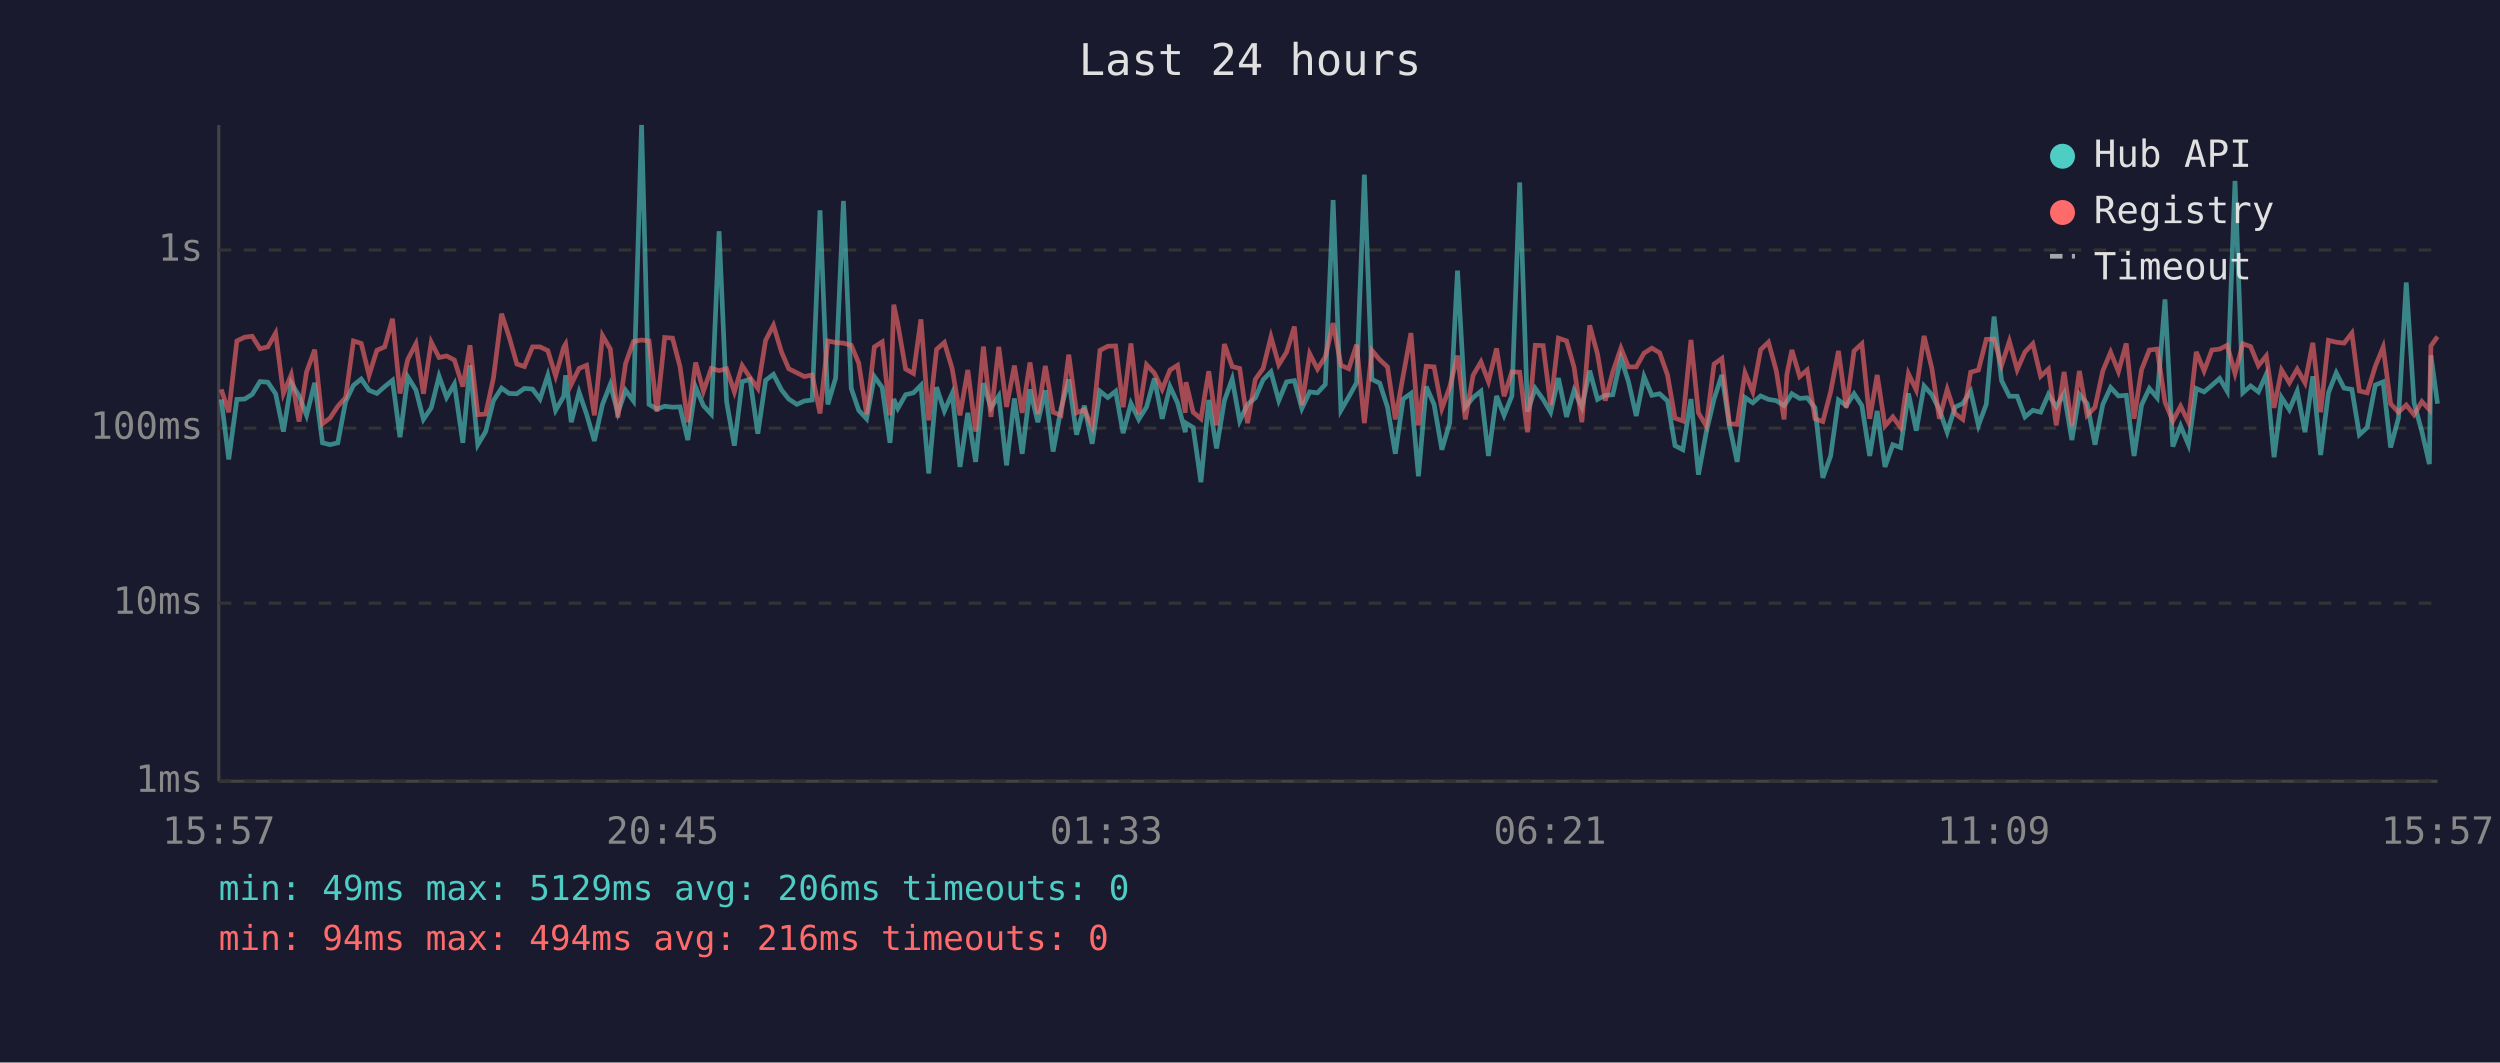
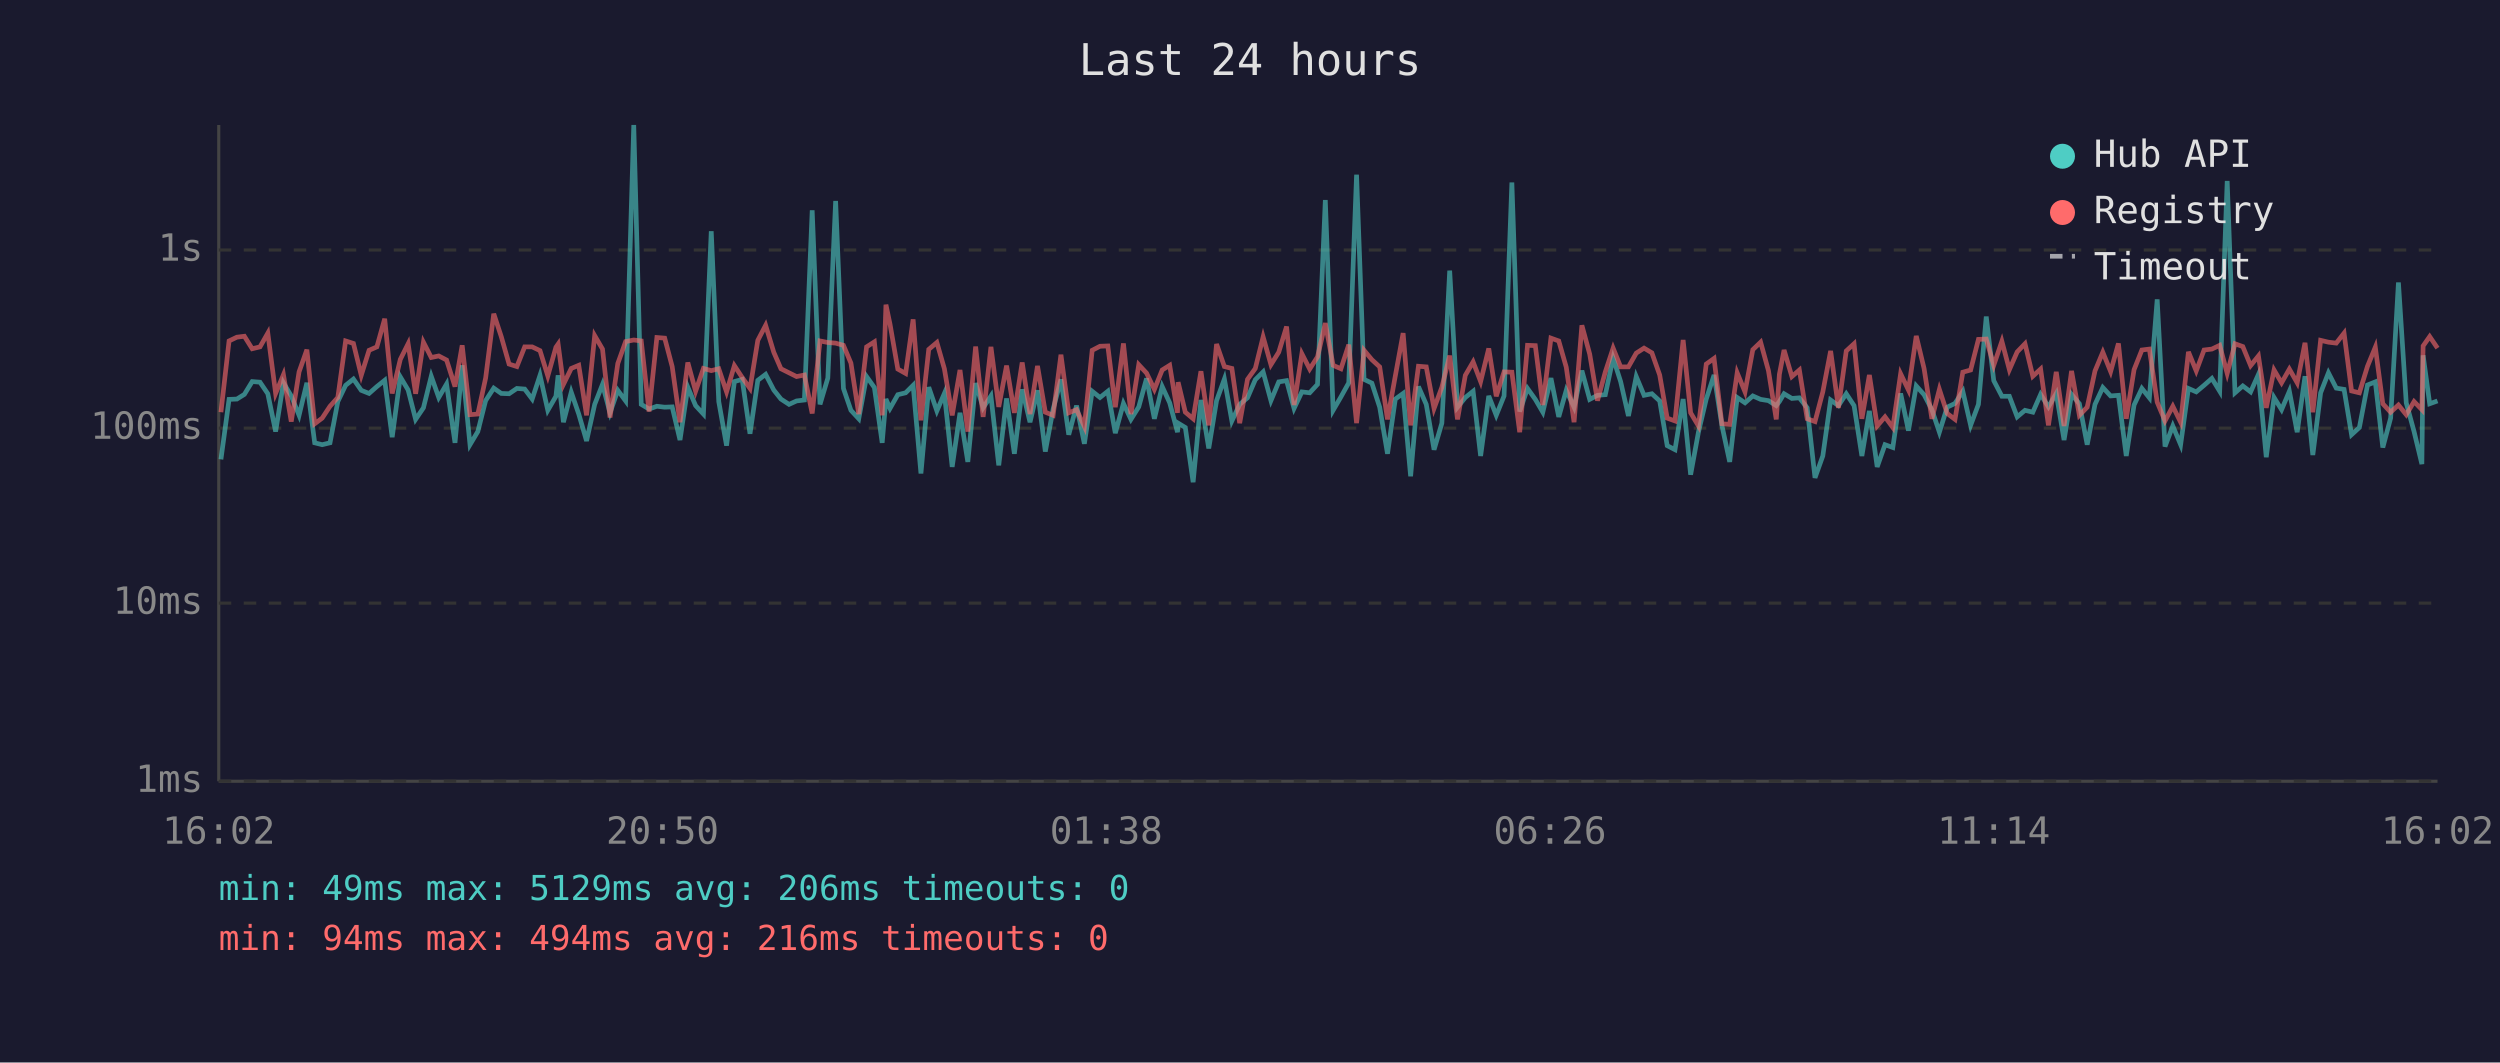
<svg xmlns="http://www.w3.org/2000/svg" viewBox="0 0 800 340" font-family="monospace" font-size="12">
  <rect width="800" height="340" fill="#1a1a2e" />
  <text x="400" y="24" fill="#e0e0e0" font-size="14" text-anchor="middle">Last 24 hours</text>
  <line x1="70" y1="40" x2="70" y2="250" stroke="#444" stroke-width="1" />
  <line x1="70" y1="250" x2="780" y2="250" stroke="#444" stroke-width="1" />
  <line x1="70" y1="250" x2="780" y2="250" stroke="#333" stroke-width="1" stroke-dasharray="4" />
  <text x="65" y="250" fill="#888" text-anchor="end" dominant-baseline="middle">1ms</text>
  <line x1="70" y1="193" x2="780" y2="193" stroke="#333" stroke-width="1" stroke-dasharray="4" />
  <text x="65" y="193" fill="#888" text-anchor="end" dominant-baseline="middle">10ms</text>
  <line x1="70" y1="137" x2="780" y2="137" stroke="#333" stroke-width="1" stroke-dasharray="4" />
  <text x="65" y="137" fill="#888" text-anchor="end" dominant-baseline="middle">100ms</text>
  <line x1="70" y1="80" x2="780" y2="80" stroke="#333" stroke-width="1" stroke-dasharray="4" />
  <text x="65" y="80" fill="#888" text-anchor="end" dominant-baseline="middle">1s</text>
-   <text x="70" y="270" fill="#888" text-anchor="middle">15:57</text>
-   <text x="212" y="270" fill="#888" text-anchor="middle">20:45</text>
-   <text x="354" y="270" fill="#888" text-anchor="middle">01:33</text>
-   <text x="496" y="270" fill="#888" text-anchor="middle">06:21</text>
-   <text x="638" y="270" fill="#888" text-anchor="middle">11:09</text>
-   <text x="780" y="270" fill="#888" text-anchor="middle">15:57</text>
-   <polyline points="70.8,127.8 73.2,147.0 75.8,127.8 78.3,127.7 80.7,126.2 83.2,122.1 85.7,122.3 88.2,126.0 90.7,138.1 93.2,122.5 95.7,126.7 98.1,132.9 100.7,122.5 103.2,141.7 105.6,142.3 108.1,141.7 110.6,128.5 113.1,123.3 115.6,121.3 118.1,124.9 120.6,125.9 123.1,123.7 125.6,121.7 128.0,139.9 130.5,120.6 133.1,124.8 135.5,134.2 138.0,130.5 140.5,120.4 142.9,127.2 145.4,122.9 148.1,141.7 150.4,116.9 152.9,142.3 155.4,138.1 157.9,128.2 160.5,124.2 162.9,125.9 165.4,126.0 167.8,124.3 170.4,124.5 172.8,127.7 175.3,120.1 177.8,131.3 180.4,126.8 181.0,120.1 182.8,135.1 185.3,125.5 187.7,132.5 190.2,141.1 192.8,129.4 195.3,123.0 197.7,132.1 200.2,124.9 202.7,128.3 205.3,40.0 207.7,129.4 210.2,130.9 212.7,130.0 215.2,130.3 217.6,130.2 220.1,140.8 222.6,123.9 225.1,129.8 227.6,132.5 230.1,74.0 232.5,128.5 235.0,142.6 237.5,122.1 240.0,121.4 242.5,138.8 245.0,121.7 247.5,119.8 250.1,124.8 252.4,127.7 255.0,129.4 257.4,128.3 259.9,128.0 262.4,67.3 264.9,129.4 267.4,121.0 269.9,64.3 272.4,124.3 274.8,131.3 277.3,134.0 279.8,120.5 282.3,124.0 284.8,141.7 286.0,127.7 287.3,130.7 289.8,126.3 292.3,125.7 294.7,123.3 297.2,151.5 299.7,123.9 302.2,131.5 304.7,125.9 307.2,149.4 309.7,132.1 312.2,147.8 314.7,122.6 317.1,130.5 319.6,126.7 322.1,148.9 324.6,127.5 327.1,145.2 329.6,124.6 332.1,135.1 334.5,124.9 337.0,144.5 339.5,130.9 342.0,121.4 344.5,139.1 347.0,129.8 349.5,142.0 352.0,125.2 354.5,127.2 357.0,125.2 359.4,138.6 361.9,129.1 364.4,134.2 366.9,130.2 369.4,121.1 371.9,134.0 374.4,123.7 376.8,128.9 379.3,138.3 379.5,135.4 381.8,136.8 384.3,154.3 386.8,128.0 389.3,143.5 391.8,128.2 394.3,121.3 396.7,134.7 399.2,129.4 401.7,127.3 404.2,121.5 406.7,119.0 409.2,128.2 411.7,122.2 414.2,121.8 416.6,130.7 419.1,125.4 421.6,125.7 424.1,123.0 426.6,64.0 429.1,131.3 431.6,127.0 434.1,122.5 436.6,55.9 439.0,121.4 441.5,122.6 444.0,130.3 446.5,145.2 449.0,127.7 451.5,125.9 453.9,152.4 456.4,123.7 458.9,129.4 461.4,143.9 463.9,135.4 466.4,86.6 468.9,130.3 471.4,127.2 473.9,125.2 476.3,145.9 478.9,126.7 481.3,132.9 483.8,126.7 486.3,58.4 488.8,131.7 491.3,124.3 493.8,127.8 496.2,131.9 498.7,121.0 501.3,133.4 503.7,124.9 506.2,130.3 508.7,118.6 511.2,127.8 513.7,126.5 516.1,126.3 518.7,114.6 521.1,122.1 523.6,133.1 526.1,120.5 528.6,126.5 531.1,126.0 533.6,128.3 536.0,142.6 538.5,143.9 541.1,127.7 543.5,151.9 546.0,138.3 548.5,127.7 551.0,120.0 553.4,136.1 555.9,147.8 558.4,127.2 560.9,128.9 563.4,126.7 565.9,127.8 568.4,128.2 570.9,129.8 571.8,128.5 573.4,126.0 575.9,127.5 578.3,127.3 580.8,130.5 583.3,152.9 585.8,145.9 588.3,128.0 590.8,129.8 593.3,126.0 595.8,129.8 598.3,145.9 600.7,131.5 603.2,149.4 605.7,142.3 608.2,143.2 610.7,125.9 613.2,137.8 615.7,123.5 618.2,126.3 620.6,131.1 623.1,138.3 625.6,130.3 628.1,129.1 630.6,125.2 633.1,136.1 635.6,129.4 638.1,101.3 640.5,121.8 643.0,126.8 645.5,126.8 648.0,133.4 650.5,131.3 653.0,131.9 655.5,126.2 658.0,130.2 660.5,125.9 663.0,140.8 665.4,126.2 667.9,129.2 670.4,142.3 672.9,129.4 675.4,124.0 677.9,126.7 680.4,126.5 682.9,145.9 685.3,129.6 687.8,124.3 690.3,127.3 692.8,95.8 695.3,142.9 697.8,136.3 700.3,142.3 702.8,124.3 705.3,125.4 707.8,123.3 710.3,121.1 712.7,125.2 715.2,57.9 717.7,125.7 720.2,123.5 722.7,125.4 725.2,119.8 727.7,146.3 730.1,127.2 732.6,131.1 735.1,125.2 737.6,138.3 740.1,120.4 742.6,145.6 745.1,125.7 747.6,119.3 750.1,124.2 752.6,124.6 755.0,139.1 757.5,136.8 760.1,123.2 762.6,122.2 765.0,143.2 767.5,133.8 770.0,90.4 772.5,128.9 775.0,138.1 777.4,148.5 777.9,113.7 780.0,129.2" fill="none" stroke="#4ecdc4" stroke-width="1.5" opacity="0.6" />
-   <polyline points="70.8,124.6 73.2,131.9 75.8,109.1 78.3,107.9 80.7,107.6 83.2,111.6 85.7,111.0 88.2,106.6 90.7,125.9 93.2,119.9 95.7,134.9 98.1,119.0 100.7,111.9 103.2,135.6 105.6,133.8 108.1,130.0 110.6,127.2 113.1,109.1 115.6,109.9 118.1,120.1 120.6,112.1 123.1,111.0 125.6,102.0 128.0,125.9 130.5,115.0 133.1,110.0 135.5,126.0 138.0,109.5 140.5,114.4 142.9,113.9 145.4,115.2 148.1,123.7 150.4,110.5 152.9,132.7 155.4,132.5 157.9,121.0 160.5,100.4 162.9,107.7 165.4,116.5 167.8,117.3 170.4,111.0 172.8,111.0 175.3,112.2 177.8,120.3 180.4,111.1 181.0,110.1 182.8,123.0 185.3,117.9 187.7,116.9 190.2,132.9 192.8,107.4 195.3,111.7 197.7,133.6 200.2,116.3 202.7,109.3 205.3,108.8 207.7,109.1 210.2,131.7 212.7,108.0 215.2,108.2 217.6,117.3 220.1,135.1 222.6,116.0 225.1,125.2 227.6,117.9 230.1,118.6 232.5,118.0 235.0,125.4 237.5,117.0 240.0,120.8 242.5,124.3 245.0,108.9 247.5,104.1 250.1,112.7 252.4,118.0 255.0,119.3 257.4,120.5 259.9,120.0 262.4,132.3 264.9,109.1 267.4,109.6 269.9,109.8 272.4,110.5 274.8,116.2 277.3,132.5 279.8,111.0 282.3,109.4 284.8,132.9 286.0,97.5 287.3,103.7 289.8,118.1 292.3,119.5 294.7,102.2 297.2,134.5 299.7,111.8 302.2,109.6 304.7,118.0 307.2,132.9 309.7,118.4 312.2,138.1 314.7,110.9 317.1,133.4 319.6,111.0 322.1,130.2 324.6,117.0 327.1,132.1 329.6,116.0 332.1,132.5 334.5,117.1 337.0,131.9 339.5,132.9 342.0,113.5 344.5,132.1 347.0,131.1 349.5,136.5 352.0,112.1 354.5,110.8 357.0,110.7 359.4,130.3 361.9,109.9 364.4,132.5 366.9,116.7 369.4,119.4 371.9,124.6 374.4,118.4 376.8,116.9 379.3,132.1 379.5,122.3 381.8,131.9 384.3,134.0 386.8,118.8 389.3,136.1 391.8,110.1 394.3,117.3 396.7,117.9 399.2,135.4 401.7,121.4 404.2,117.9 406.7,107.8 409.2,116.7 411.7,112.7 414.2,104.5 416.6,129.6 419.1,113.2 421.6,118.1 424.1,114.2 426.6,103.4 429.1,116.9 431.6,118.0 434.1,110.3 436.6,135.4 439.0,112.1 441.5,115.1 444.0,117.4 446.5,134.2 449.0,120.3 451.5,106.6 453.9,136.1 456.4,117.2 458.9,117.4 461.4,130.7 463.9,123.9 466.4,113.8 468.9,134.2 471.4,120.1 473.9,115.8 476.3,122.1 478.9,111.5 481.3,126.8 483.8,119.0 486.3,119.1 488.8,138.3 491.3,110.5 493.8,110.6 496.2,129.6 498.7,108.2 501.3,109.1 503.7,117.5 506.2,135.1 508.7,104.1 511.2,113.3 513.7,128.2 516.1,119.0 518.7,111.4 521.1,117.4 523.6,117.4 526.1,113.0 528.6,111.4 531.1,112.9 533.6,120.0 536.0,133.8 538.5,134.7 541.1,108.8 543.5,132.1 546.0,136.3 548.5,116.5 551.0,114.7 553.4,135.6 555.9,135.8 558.4,119.3 560.9,125.4 563.4,111.9 565.9,109.5 568.4,118.6 570.9,134.2 571.8,119.8 573.4,112.0 575.9,120.5 578.3,118.4 580.8,134.0 583.3,134.9 585.8,125.4 588.3,112.3 590.8,130.5 593.3,112.3 595.8,110.0 598.3,134.0 600.7,120.0 603.2,136.3 605.7,133.4 608.2,136.8 610.7,119.6 613.2,124.8 615.7,107.5 618.2,117.9 620.6,134.0 623.1,124.6 625.6,132.3 628.1,134.2 630.6,119.1 633.1,118.4 635.6,108.6 638.1,108.5 640.5,116.9 643.0,109.2 645.5,118.3 648.0,112.6 650.5,110.0 653.0,120.4 655.5,118.1 658.0,136.1 660.5,119.0 663.0,136.3 665.4,118.7 667.9,132.9 670.4,130.3 672.9,118.7 675.4,112.7 677.9,118.9 680.4,109.9 682.9,134.0 685.3,118.3 687.8,112.0 690.3,111.7 692.8,128.7 695.3,134.7 697.8,130.0 700.3,135.1 702.8,112.6 705.3,118.7 707.8,112.0 710.3,111.7 712.7,110.5 715.2,119.5 717.7,110.0 720.2,110.9 722.7,117.0 725.2,113.9 727.7,130.5 730.1,118.4 732.6,122.5 735.1,118.1 737.6,122.5 740.1,109.7 742.6,131.9 745.1,108.9 747.6,109.5 750.1,109.8 752.6,106.6 755.0,125.1 757.5,125.7 760.1,117.2 762.6,111.1 765.0,129.2 767.5,131.9 770.0,129.6 772.5,132.7 775.0,128.5 777.4,131.1 777.9,110.7 780.0,107.7" fill="none" stroke="#ff6b6b" stroke-width="1.5" opacity="0.6" />
+   <text x="70" y="270" fill="#888" text-anchor="middle">16:02</text>
+   <text x="212" y="270" fill="#888" text-anchor="middle">20:50</text>
+   <text x="354" y="270" fill="#888" text-anchor="middle">01:38</text>
+   <text x="496" y="270" fill="#888" text-anchor="middle">06:26</text>
+   <text x="638" y="270" fill="#888" text-anchor="middle">11:14</text>
+   <text x="780" y="270" fill="#888" text-anchor="middle">16:02</text>
+   <polyline points="70.7,147.0 73.3,127.8 75.8,127.7 78.2,126.2 80.7,122.1 83.2,122.3 85.7,126.0 88.2,138.1 90.7,122.5 93.2,126.7 95.7,132.9 98.2,122.5 100.7,141.7 103.1,142.3 105.6,141.7 108.1,128.5 110.6,123.3 113.1,121.3 115.6,124.9 118.1,125.9 120.6,123.7 123.1,121.7 125.5,139.9 128.1,120.6 130.6,124.8 133.0,134.2 135.5,130.5 138.0,120.4 140.4,127.2 142.9,122.9 145.6,141.7 147.9,116.9 150.4,142.3 152.9,138.1 155.4,128.2 158.0,124.2 160.4,125.9 162.9,126.0 165.4,124.3 167.9,124.5 170.3,127.7 172.8,120.1 175.3,131.3 177.9,126.8 178.6,120.1 180.3,135.1 182.8,125.5 185.2,132.5 187.7,141.1 190.3,129.4 192.8,123.0 195.2,132.1 197.7,124.9 200.2,128.3 202.8,40.0 205.2,129.4 207.7,130.9 210.2,130.0 212.7,130.3 215.1,130.2 217.6,140.8 220.1,123.9 222.6,129.8 225.1,132.5 227.6,74.0 230.0,128.5 232.5,142.6 235.0,122.1 237.5,121.4 240.0,138.8 242.5,121.7 245.0,119.8 247.6,124.8 249.9,127.7 252.5,129.4 254.9,128.3 257.4,128.0 259.9,67.3 262.4,129.4 264.9,121.0 267.4,64.3 269.9,124.3 272.3,131.3 274.8,134.0 277.3,120.5 279.8,124.0 282.3,141.7 283.5,127.7 284.8,130.7 287.3,126.3 289.8,125.7 292.2,123.3 294.7,151.5 297.2,123.9 299.8,131.5 302.2,125.9 304.7,149.4 307.2,132.1 309.7,147.8 312.2,122.6 314.6,130.5 317.1,126.7 319.6,148.9 322.1,127.5 324.6,145.2 327.1,124.6 329.6,135.1 332.0,124.9 334.5,144.5 337.0,130.9 339.5,121.4 342.0,139.1 344.5,129.8 347.0,142.0 349.5,125.2 352.0,127.2 354.5,125.2 356.9,138.6 359.5,129.1 361.9,134.2 364.4,130.2 366.9,121.1 369.4,134.0 371.9,123.7 374.3,128.9 376.8,138.3 377.0,135.4 379.3,136.8 381.8,154.3 384.3,128.0 386.8,143.5 389.3,128.2 391.8,121.3 394.2,134.7 396.7,129.4 399.2,127.3 401.7,121.5 404.2,119.0 406.7,128.2 409.2,122.2 411.7,121.8 414.1,130.7 416.6,125.4 419.1,125.7 421.6,123.0 424.1,64.0 426.6,131.3 429.1,127.0 431.6,122.5 434.1,55.9 436.5,121.4 439.0,122.6 441.5,130.3 444.0,145.2 446.5,127.7 449.0,125.9 451.4,152.4 453.9,123.7 456.4,129.4 458.9,143.9 461.4,135.4 463.9,86.6 466.4,130.3 468.9,127.2 471.4,125.2 473.8,145.9 476.4,126.7 478.8,132.9 481.3,126.7 483.8,58.4 486.3,131.7 488.8,124.3 491.3,127.8 493.7,131.9 496.3,121.0 498.8,133.4 501.2,124.9 503.7,130.3 506.2,118.6 508.7,127.8 511.2,126.5 513.7,126.3 516.2,114.6 518.6,122.1 521.1,133.1 523.6,120.5 526.1,126.5 528.6,126.0 531.1,128.3 533.5,142.6 536.0,143.9 538.6,127.7 541.0,151.9 543.5,138.3 546.0,127.7 548.5,120.0 551.0,136.1 553.5,147.8 555.9,127.2 558.4,128.9 560.9,126.7 563.4,127.8 565.9,128.2 568.4,129.8 569.4,128.5 570.9,126.0 573.4,127.5 575.8,127.3 578.3,130.5 580.8,152.9 583.3,145.9 585.8,128.0 588.3,129.8 590.8,126.0 593.3,129.8 595.8,145.9 598.2,131.5 600.7,149.4 603.2,142.3 605.7,143.2 608.2,125.9 610.7,137.8 613.2,123.5 615.7,126.3 618.2,131.1 620.6,138.3 623.1,130.3 625.6,129.1 628.1,125.2 630.6,136.1 633.1,129.4 635.6,101.3 638.0,121.8 640.6,126.8 643.0,126.8 645.5,133.4 648.0,131.3 650.5,131.9 653.0,126.2 655.5,130.2 658.0,125.9 660.5,140.8 662.9,126.2 665.4,129.2 667.9,142.3 670.4,129.4 672.9,124.0 675.4,126.7 677.9,126.5 680.4,145.9 682.9,129.6 685.4,124.3 687.8,127.3 690.3,95.8 692.8,142.9 695.3,136.3 697.8,142.3 700.3,124.3 702.8,125.4 705.3,123.3 707.8,121.1 710.3,125.2 712.7,57.9 715.2,125.7 717.7,123.5 720.2,125.4 722.7,119.8 725.2,146.3 727.7,127.2 730.1,131.1 732.6,125.2 735.1,138.3 737.6,120.4 740.1,145.6 742.6,125.7 745.1,119.3 747.6,124.2 750.1,124.6 752.5,139.1 755.0,136.8 757.6,123.2 760.1,122.2 762.5,143.2 765.0,133.8 767.5,90.4 770.0,128.9 772.5,138.1 775.0,148.5 775.4,113.7 777.5,129.2 780.0,128.3" fill="none" stroke="#4ecdc4" stroke-width="1.5" opacity="0.6" />
+   <polyline points="70.7,131.9 73.3,109.1 75.8,107.9 78.2,107.6 80.7,111.6 83.2,111.0 85.7,106.6 88.2,125.9 90.7,119.9 93.2,134.9 95.7,119.0 98.2,111.9 100.7,135.6 103.1,133.8 105.6,130.0 108.1,127.2 110.6,109.1 113.1,109.9 115.6,120.1 118.1,112.1 120.6,111.0 123.1,102.0 125.5,125.9 128.1,115.0 130.6,110.0 133.0,126.0 135.5,109.5 138.0,114.4 140.4,113.9 142.9,115.2 145.6,123.7 147.9,110.5 150.4,132.7 152.9,132.5 155.4,121.0 158.0,100.4 160.4,107.7 162.9,116.5 165.4,117.3 167.9,111.0 170.3,111.0 172.8,112.2 175.3,120.3 177.9,111.1 178.6,110.1 180.3,123.0 182.8,117.9 185.2,116.9 187.7,132.9 190.3,107.4 192.8,111.7 195.2,133.6 197.7,116.3 200.2,109.3 202.8,108.8 205.2,109.1 207.7,131.7 210.2,108.0 212.7,108.2 215.1,117.3 217.6,135.1 220.1,116.0 222.6,125.2 225.1,117.9 227.6,118.6 230.0,118.0 232.5,125.4 235.0,117.0 237.5,120.8 240.0,124.3 242.5,108.9 245.0,104.1 247.6,112.7 249.9,118.0 252.5,119.3 254.9,120.5 257.4,120.0 259.9,132.3 262.4,109.1 264.9,109.6 267.4,109.8 269.9,110.5 272.3,116.2 274.8,132.5 277.3,111.0 279.8,109.4 282.3,132.9 283.5,97.5 284.8,103.7 287.3,118.1 289.8,119.5 292.2,102.2 294.7,134.5 297.2,111.8 299.8,109.6 302.2,118.0 304.7,132.9 307.2,118.4 309.7,138.1 312.2,110.9 314.6,133.4 317.1,111.0 319.6,130.2 322.1,117.0 324.6,132.1 327.1,116.0 329.6,132.5 332.0,117.1 334.5,131.9 337.0,132.9 339.5,113.5 342.0,132.1 344.5,131.1 347.0,136.5 349.5,112.1 352.0,110.8 354.5,110.7 356.9,130.3 359.5,109.9 361.9,132.5 364.4,116.7 366.9,119.4 369.4,124.6 371.9,118.4 374.3,116.9 376.8,132.1 377.0,122.3 379.3,131.9 381.8,134.0 384.3,118.8 386.8,136.1 389.3,110.1 391.8,117.3 394.2,117.9 396.7,135.4 399.2,121.4 401.7,117.9 404.2,107.8 406.7,116.7 409.2,112.7 411.7,104.5 414.1,129.6 416.6,113.2 419.1,118.1 421.6,114.2 424.1,103.4 426.6,116.9 429.1,118.0 431.6,110.3 434.1,135.4 436.5,112.1 439.0,115.1 441.5,117.4 444.0,134.2 446.5,120.3 449.0,106.6 451.4,136.1 453.9,117.2 456.4,117.4 458.9,130.7 461.4,123.9 463.9,113.8 466.4,134.2 468.9,120.1 471.4,115.8 473.8,122.1 476.4,111.5 478.8,126.8 481.3,119.0 483.8,119.1 486.3,138.3 488.8,110.5 491.3,110.6 493.7,129.6 496.3,108.2 498.8,109.1 501.2,117.5 503.7,135.1 506.2,104.1 508.7,113.3 511.2,128.2 513.7,119.0 516.2,111.4 518.6,117.4 521.1,117.4 523.6,113.0 526.1,111.4 528.6,112.9 531.1,120.0 533.5,133.8 536.0,134.7 538.6,108.8 541.0,132.1 543.5,136.3 546.0,116.5 548.5,114.7 551.0,135.6 553.5,135.8 555.9,119.3 558.4,125.4 560.9,111.9 563.4,109.5 565.9,118.6 568.4,134.2 569.4,119.8 570.9,112.0 573.4,120.5 575.8,118.4 578.3,134.0 580.8,134.9 583.3,125.4 585.8,112.3 588.3,130.5 590.8,112.3 593.3,110.0 595.8,134.0 598.2,120.0 600.7,136.3 603.2,133.4 605.7,136.8 608.2,119.6 610.7,124.8 613.2,107.5 615.7,117.9 618.2,134.0 620.6,124.6 623.1,132.3 625.6,134.2 628.1,119.1 630.6,118.4 633.1,108.6 635.6,108.5 638.0,116.9 640.6,109.2 643.0,118.3 645.5,112.6 648.0,110.0 650.5,120.4 653.0,118.1 655.5,136.1 658.0,119.0 660.5,136.3 662.9,118.7 665.4,132.9 667.9,130.3 670.4,118.7 672.9,112.7 675.4,118.9 677.9,109.9 680.4,134.0 682.9,118.3 685.4,112.0 687.8,111.7 690.3,128.7 692.8,134.7 695.3,130.0 697.8,135.1 700.3,112.6 702.8,118.7 705.3,112.0 707.8,111.7 710.3,110.5 712.7,119.5 715.2,110.0 717.7,110.9 720.2,117.0 722.7,113.9 725.2,130.5 727.7,118.4 730.1,122.5 732.6,118.1 735.1,122.5 737.6,109.7 740.1,131.9 742.6,108.9 745.1,109.5 747.6,109.8 750.1,106.6 752.5,125.1 755.0,125.7 757.6,117.2 760.1,111.1 762.5,129.2 765.0,131.9 767.5,129.6 770.0,132.7 772.5,128.5 775.0,131.1 775.4,110.7 777.5,107.7 780.0,111.4" fill="none" stroke="#ff6b6b" stroke-width="1.5" opacity="0.6" />
  <circle cx="660" cy="50" r="4" fill="#4ecdc4" />
  <text x="670" y="50" fill="#e0e0e0" dominant-baseline="middle">Hub API</text>
  <circle cx="660" cy="68" r="4" fill="#ff6b6b" />
  <text x="670" y="68" fill="#e0e0e0" dominant-baseline="middle">Registry</text>
  <line x1="656" y1="82" x2="664" y2="82" stroke="#e0e0e0" stroke-width="1.5" stroke-dasharray="4,3" opacity="0.7" />
  <text x="670" y="86" fill="#e0e0e0" dominant-baseline="middle">Timeout</text>
  <text x="70" y="288" fill="#4ecdc4" font-size="11">min: 49ms  max: 5129ms  avg: 206ms  timeouts: 0</text>
  <text x="70" y="304" fill="#ff6b6b" font-size="11">min: 94ms  max: 494ms  avg: 216ms  timeouts: 0</text>
</svg>
